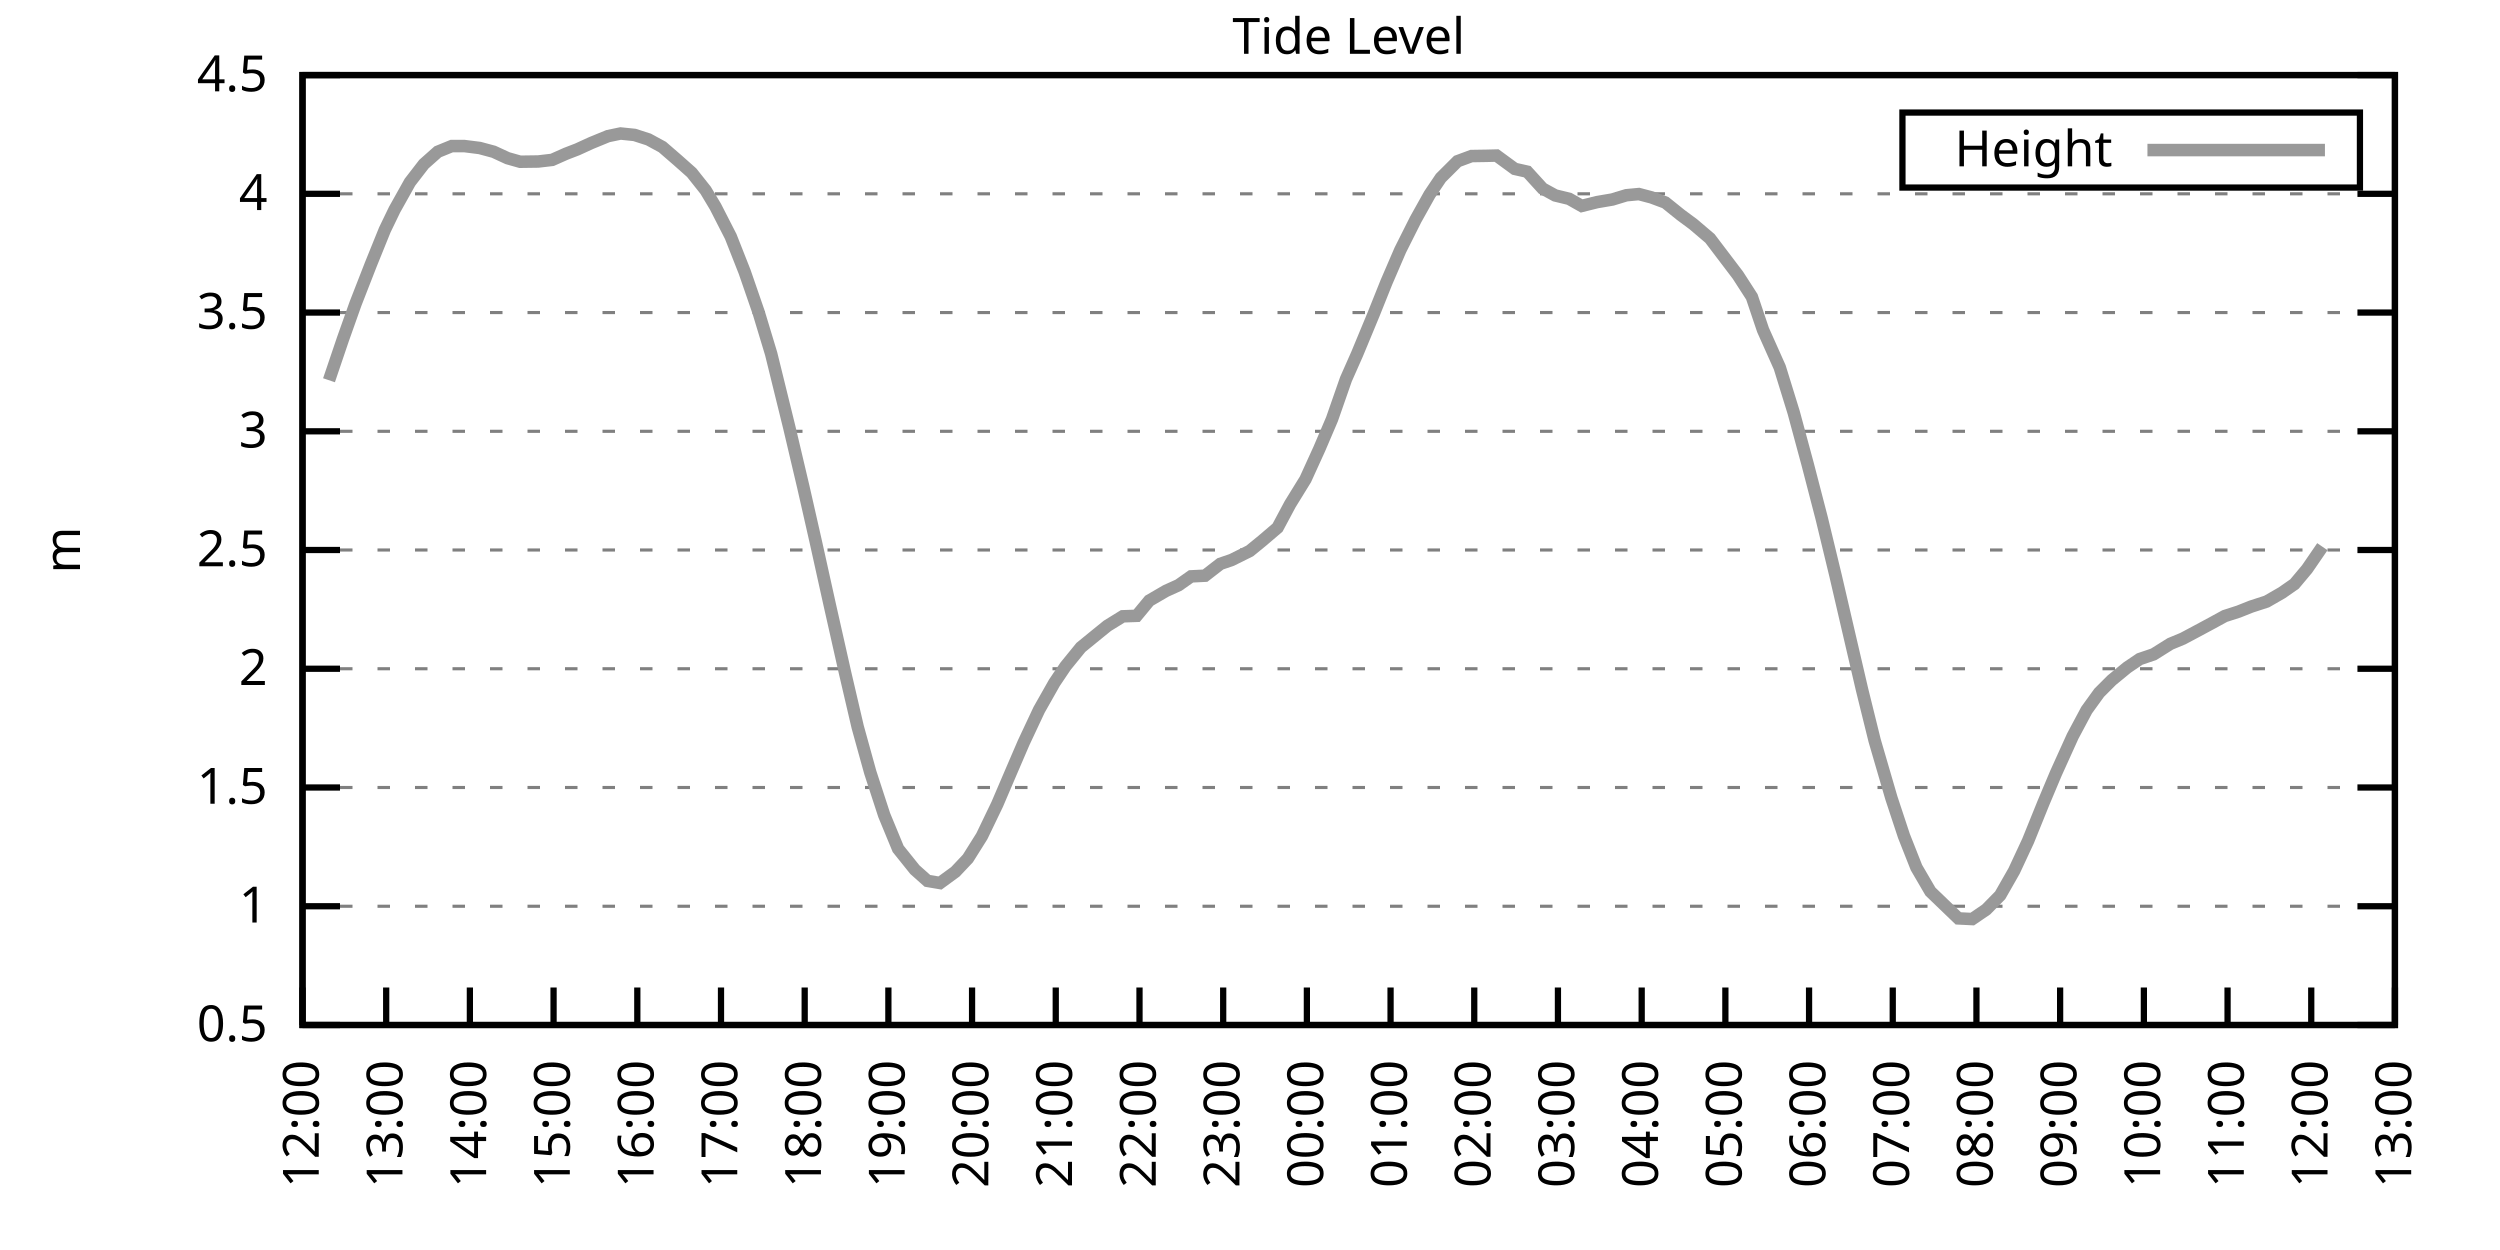
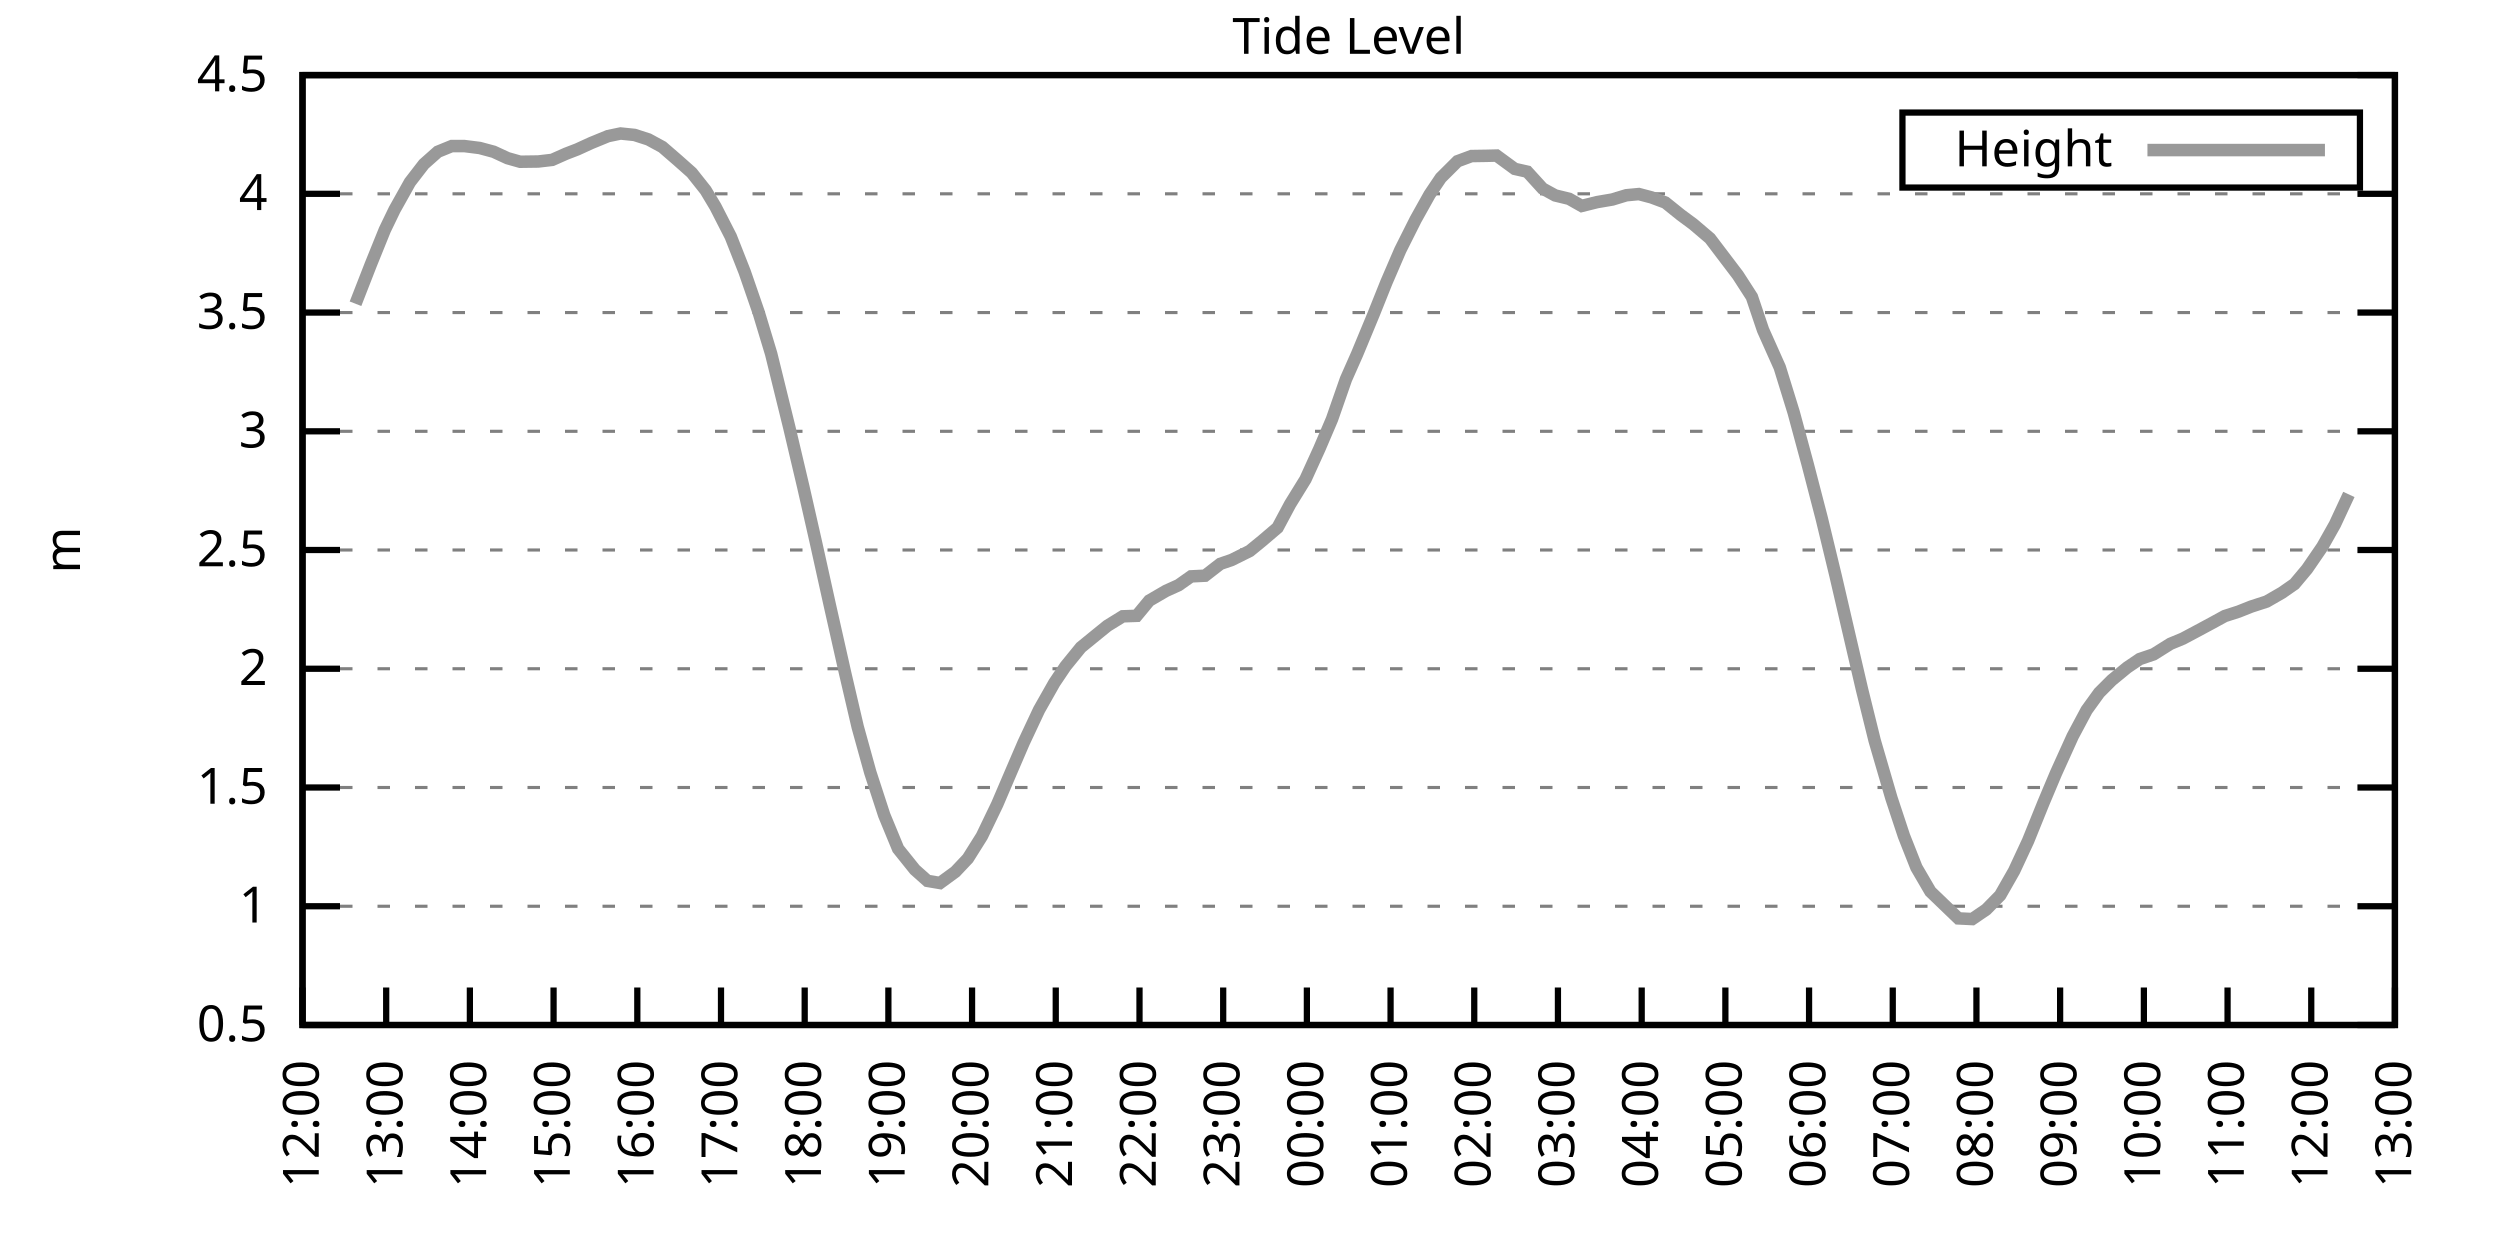
<svg xmlns="http://www.w3.org/2000/svg" xmlns:xlink="http://www.w3.org/1999/xlink" width="400" height="200" viewBox="0 0 400 200">
  <g id="gnuplot_canvas">
    <rect x="0" y="0" width="400" height="200" fill="none" />
    <defs>
      <circle id="gpDot" r="0.5" stroke-width="0.5" stroke="currentColor" />
      <path id="gpPt0" stroke-width="0.333" stroke="currentColor" d="M-1,0 h2 M0,-1 v2" />
      <path id="gpPt1" stroke-width="0.333" stroke="currentColor" d="M-1,-1 L1,1 M1,-1 L-1,1" />
      <path id="gpPt2" stroke-width="0.333" stroke="currentColor" d="M-1,0 L1,0 M0,-1 L0,1 M-1,-1 L1,1 M-1,1 L1,-1" />
      <rect id="gpPt3" stroke-width="0.333" stroke="currentColor" x="-1" y="-1" width="2" height="2" />
      <rect id="gpPt4" stroke-width="0.333" stroke="currentColor" fill="currentColor" x="-1" y="-1" width="2" height="2" />
      <circle id="gpPt5" stroke-width="0.333" stroke="currentColor" cx="0" cy="0" r="1" />
      <use xlink:href="#gpPt5" id="gpPt6" fill="currentColor" stroke="none" />
      <path id="gpPt7" stroke-width="0.333" stroke="currentColor" d="M0,-1.33 L-1.33,0.67 L1.33,0.67 z" />
      <use xlink:href="#gpPt7" id="gpPt8" fill="currentColor" stroke="none" />
      <use xlink:href="#gpPt7" id="gpPt9" stroke="currentColor" transform="rotate(180)" />
      <use xlink:href="#gpPt9" id="gpPt10" fill="currentColor" stroke="none" />
      <use xlink:href="#gpPt3" id="gpPt11" stroke="currentColor" transform="rotate(45)" />
      <use xlink:href="#gpPt11" id="gpPt12" fill="currentColor" stroke="none" />
      <path id="gpPt13" stroke-width="0.333" stroke="currentColor" d="M0,1.330 L1.265,0.411 L0.782,-1.067 L-0.782,-1.076 L-1.265,0.411 z" />
      <use xlink:href="#gpPt13" id="gpPt14" fill="currentColor" stroke="none" />
      <filter id="textbox" filterUnits="objectBoundingBox" x="0" y="0" height="1" width="1">
        <feFlood flood-color="white" flood-opacity="1" result="bgnd" />
        <feComposite in="SourceGraphic" in2="bgnd" operator="atop" />
      </filter>
      <filter id="greybox" filterUnits="objectBoundingBox" x="0" y="0" height="1" width="1">
        <feFlood flood-color="lightgrey" flood-opacity="1" result="grey" />
        <feComposite in="SourceGraphic" in2="grey" operator="atop" />
      </filter>
    </defs>
    <g fill="none" color="white" stroke="currentColor" stroke-width="1.00" stroke-linecap="butt" stroke-linejoin="miter">
</g>
    <g fill="none" color="black" stroke="currentColor" stroke-width="1.00" stroke-linecap="butt" stroke-linejoin="miter">
      <g stroke="none" shape-rendering="crispEdges">
        <polygon fill="rgb(255, 255, 255)" points="48.40,164.00 383.18,164.00 383.18,12.02 48.40,12.02 " />
      </g>
    </g>
    <g fill="none" color="black" stroke="currentColor" stroke-width="1.00" stroke-linecap="butt" stroke-linejoin="miter">
</g>
    <g fill="none" color="black" stroke="black" stroke-width="0.50" stroke-linecap="butt" stroke-linejoin="miter">
</g>
    <g fill="none" color="gray" stroke="currentColor" stroke-width="0.50" stroke-linecap="butt" stroke-linejoin="miter">
      <path stroke="gray" stroke-dasharray="2,4" class="gridline" d="M48.40,164.00 L383.19,164.00  " />
    </g>
    <g fill="none" color="gray" stroke="gray" stroke-width="1.00" stroke-linecap="butt" stroke-linejoin="miter">
</g>
    <g fill="none" color="black" stroke="currentColor" stroke-width="1.00" stroke-linecap="butt" stroke-linejoin="miter">
      <path stroke="black" d="M48.40,164.00 L54.40,164.00 M383.19,164.00 L377.19,164.00  " />
      <g transform="translate(42.80,166.60)" stroke="none" fill="black" font-family="Sans" font-size="8.00" text-anchor="end">
        <text>
          <tspan font-family="Sans"> 0.5</tspan>
        </text>
      </g>
    </g>
    <g fill="none" color="black" stroke="currentColor" stroke-width="1.00" stroke-linecap="butt" stroke-linejoin="miter">
</g>
    <g fill="none" color="black" stroke="black" stroke-width="0.50" stroke-linecap="butt" stroke-linejoin="miter">
</g>
    <g fill="none" color="gray" stroke="currentColor" stroke-width="0.50" stroke-linecap="butt" stroke-linejoin="miter">
      <path stroke="gray" stroke-dasharray="2,4" class="gridline" d="M48.40,145.00 L383.19,145.00  " />
    </g>
    <g fill="none" color="gray" stroke="gray" stroke-width="1.00" stroke-linecap="butt" stroke-linejoin="miter">
</g>
    <g fill="none" color="black" stroke="currentColor" stroke-width="1.00" stroke-linecap="butt" stroke-linejoin="miter">
      <path stroke="black" d="M48.40,145.00 L54.40,145.00 M383.19,145.00 L377.19,145.00  " />
      <g transform="translate(42.80,147.60)" stroke="none" fill="black" font-family="Sans" font-size="8.00" text-anchor="end">
        <text>
          <tspan font-family="Sans"> 1</tspan>
        </text>
      </g>
    </g>
    <g fill="none" color="black" stroke="currentColor" stroke-width="1.00" stroke-linecap="butt" stroke-linejoin="miter">
</g>
    <g fill="none" color="black" stroke="black" stroke-width="0.50" stroke-linecap="butt" stroke-linejoin="miter">
</g>
    <g fill="none" color="gray" stroke="currentColor" stroke-width="0.50" stroke-linecap="butt" stroke-linejoin="miter">
      <path stroke="gray" stroke-dasharray="2,4" class="gridline" d="M48.40,126.00 L383.19,126.00  " />
    </g>
    <g fill="none" color="gray" stroke="gray" stroke-width="1.00" stroke-linecap="butt" stroke-linejoin="miter">
</g>
    <g fill="none" color="black" stroke="currentColor" stroke-width="1.00" stroke-linecap="butt" stroke-linejoin="miter">
      <path stroke="black" d="M48.40,126.00 L54.40,126.00 M383.19,126.00 L377.19,126.00  " />
      <g transform="translate(42.80,128.60)" stroke="none" fill="black" font-family="Sans" font-size="8.00" text-anchor="end">
        <text>
          <tspan font-family="Sans"> 1.5</tspan>
        </text>
      </g>
    </g>
    <g fill="none" color="black" stroke="currentColor" stroke-width="1.00" stroke-linecap="butt" stroke-linejoin="miter">
</g>
    <g fill="none" color="black" stroke="black" stroke-width="0.50" stroke-linecap="butt" stroke-linejoin="miter">
</g>
    <g fill="none" color="gray" stroke="currentColor" stroke-width="0.50" stroke-linecap="butt" stroke-linejoin="miter">
      <path stroke="gray" stroke-dasharray="2,4" class="gridline" d="M48.40,107.00 L383.19,107.00  " />
    </g>
    <g fill="none" color="gray" stroke="gray" stroke-width="1.00" stroke-linecap="butt" stroke-linejoin="miter">
</g>
    <g fill="none" color="black" stroke="currentColor" stroke-width="1.00" stroke-linecap="butt" stroke-linejoin="miter">
      <path stroke="black" d="M48.40,107.00 L54.40,107.00 M383.19,107.00 L377.19,107.00  " />
      <g transform="translate(42.80,109.60)" stroke="none" fill="black" font-family="Sans" font-size="8.00" text-anchor="end">
        <text>
          <tspan font-family="Sans"> 2</tspan>
        </text>
      </g>
    </g>
    <g fill="none" color="black" stroke="currentColor" stroke-width="1.00" stroke-linecap="butt" stroke-linejoin="miter">
</g>
    <g fill="none" color="black" stroke="black" stroke-width="0.50" stroke-linecap="butt" stroke-linejoin="miter">
</g>
    <g fill="none" color="gray" stroke="currentColor" stroke-width="0.50" stroke-linecap="butt" stroke-linejoin="miter">
      <path stroke="gray" stroke-dasharray="2,4" class="gridline" d="M48.40,88.00 L383.19,88.00  " />
    </g>
    <g fill="none" color="gray" stroke="gray" stroke-width="1.00" stroke-linecap="butt" stroke-linejoin="miter">
</g>
    <g fill="none" color="black" stroke="currentColor" stroke-width="1.00" stroke-linecap="butt" stroke-linejoin="miter">
      <path stroke="black" d="M48.40,88.00 L54.40,88.00 M383.19,88.00 L377.19,88.00  " />
      <g transform="translate(42.80,90.60)" stroke="none" fill="black" font-family="Sans" font-size="8.00" text-anchor="end">
        <text>
          <tspan font-family="Sans"> 2.5</tspan>
        </text>
      </g>
    </g>
    <g fill="none" color="black" stroke="currentColor" stroke-width="1.00" stroke-linecap="butt" stroke-linejoin="miter">
</g>
    <g fill="none" color="black" stroke="black" stroke-width="0.50" stroke-linecap="butt" stroke-linejoin="miter">
</g>
    <g fill="none" color="gray" stroke="currentColor" stroke-width="0.50" stroke-linecap="butt" stroke-linejoin="miter">
      <path stroke="gray" stroke-dasharray="2,4" class="gridline" d="M48.40,69.01 L383.19,69.01  " />
    </g>
    <g fill="none" color="gray" stroke="gray" stroke-width="1.00" stroke-linecap="butt" stroke-linejoin="miter">
</g>
    <g fill="none" color="black" stroke="currentColor" stroke-width="1.00" stroke-linecap="butt" stroke-linejoin="miter">
      <path stroke="black" d="M48.40,69.01 L54.40,69.01 M383.19,69.01 L377.19,69.01  " />
      <g transform="translate(42.80,71.61)" stroke="none" fill="black" font-family="Sans" font-size="8.00" text-anchor="end">
        <text>
          <tspan font-family="Sans"> 3</tspan>
        </text>
      </g>
    </g>
    <g fill="none" color="black" stroke="currentColor" stroke-width="1.00" stroke-linecap="butt" stroke-linejoin="miter">
</g>
    <g fill="none" color="black" stroke="black" stroke-width="0.50" stroke-linecap="butt" stroke-linejoin="miter">
</g>
    <g fill="none" color="gray" stroke="currentColor" stroke-width="0.50" stroke-linecap="butt" stroke-linejoin="miter">
      <path stroke="gray" stroke-dasharray="2,4" class="gridline" d="M48.40,50.01 L383.19,50.01  " />
    </g>
    <g fill="none" color="gray" stroke="gray" stroke-width="1.00" stroke-linecap="butt" stroke-linejoin="miter">
</g>
    <g fill="none" color="black" stroke="currentColor" stroke-width="1.00" stroke-linecap="butt" stroke-linejoin="miter">
      <path stroke="black" d="M48.40,50.01 L54.40,50.01 M383.19,50.01 L377.19,50.01  " />
      <g transform="translate(42.80,52.61)" stroke="none" fill="black" font-family="Sans" font-size="8.00" text-anchor="end">
        <text>
          <tspan font-family="Sans"> 3.5</tspan>
        </text>
      </g>
    </g>
    <g fill="none" color="black" stroke="currentColor" stroke-width="1.00" stroke-linecap="butt" stroke-linejoin="miter">
</g>
    <g fill="none" color="black" stroke="black" stroke-width="0.50" stroke-linecap="butt" stroke-linejoin="miter">
</g>
    <g fill="none" color="gray" stroke="currentColor" stroke-width="0.50" stroke-linecap="butt" stroke-linejoin="miter">
      <path stroke="gray" stroke-dasharray="2,4" class="gridline" d="M48.40,31.01 L383.19,31.01  " />
    </g>
    <g fill="none" color="gray" stroke="gray" stroke-width="1.00" stroke-linecap="butt" stroke-linejoin="miter">
</g>
    <g fill="none" color="black" stroke="currentColor" stroke-width="1.00" stroke-linecap="butt" stroke-linejoin="miter">
      <path stroke="black" d="M48.40,31.01 L54.40,31.01 M383.19,31.01 L377.19,31.01  " />
      <g transform="translate(42.80,33.61)" stroke="none" fill="black" font-family="Sans" font-size="8.00" text-anchor="end">
        <text>
          <tspan font-family="Sans"> 4</tspan>
        </text>
      </g>
    </g>
    <g fill="none" color="black" stroke="currentColor" stroke-width="1.00" stroke-linecap="butt" stroke-linejoin="miter">
</g>
    <g fill="none" color="black" stroke="black" stroke-width="0.50" stroke-linecap="butt" stroke-linejoin="miter">
</g>
    <g fill="none" color="gray" stroke="currentColor" stroke-width="0.50" stroke-linecap="butt" stroke-linejoin="miter">
      <path stroke="gray" stroke-dasharray="2,4" class="gridline" d="M48.40,12.01 L383.19,12.01  " />
    </g>
    <g fill="none" color="gray" stroke="gray" stroke-width="1.00" stroke-linecap="butt" stroke-linejoin="miter">
</g>
    <g fill="none" color="black" stroke="currentColor" stroke-width="1.00" stroke-linecap="butt" stroke-linejoin="miter">
      <path stroke="black" d="M48.40,12.01 L54.40,12.01 M383.19,12.01 L377.19,12.01  " />
      <g transform="translate(42.80,14.61)" stroke="none" fill="black" font-family="Sans" font-size="8.00" text-anchor="end">
        <text>
          <tspan font-family="Sans"> 4.5</tspan>
        </text>
      </g>
    </g>
    <g fill="none" color="black" stroke="currentColor" stroke-width="1.00" stroke-linecap="butt" stroke-linejoin="miter">
      <path stroke="black" d="M48.40,164.00 L48.40,158.00  " />
      <g transform="translate(51.00,169.60) rotate(270.00)" stroke="none" fill="black" font-family="Sans" font-size="8.00" text-anchor="end">
        <text>
          <tspan font-family="Sans">12:00</tspan>
        </text>
      </g>
    </g>
    <g fill="none" color="black" stroke="currentColor" stroke-width="1.00" stroke-linecap="butt" stroke-linejoin="miter">
      <path stroke="black" d="M61.79,164.00 L61.79,158.00  " />
      <g transform="translate(64.39,169.60) rotate(270.00)" stroke="none" fill="black" font-family="Sans" font-size="8.00" text-anchor="end">
        <text>
          <tspan font-family="Sans">13:00</tspan>
        </text>
      </g>
    </g>
    <g fill="none" color="black" stroke="currentColor" stroke-width="1.00" stroke-linecap="butt" stroke-linejoin="miter">
      <path stroke="black" d="M75.18,164.00 L75.18,158.00  " />
      <g transform="translate(77.78,169.60) rotate(270.00)" stroke="none" fill="black" font-family="Sans" font-size="8.00" text-anchor="end">
        <text>
          <tspan font-family="Sans">14:00</tspan>
        </text>
      </g>
    </g>
    <g fill="none" color="black" stroke="currentColor" stroke-width="1.00" stroke-linecap="butt" stroke-linejoin="miter">
      <path stroke="black" d="M88.57,164.00 L88.57,158.00  " />
      <g transform="translate(91.17,169.60) rotate(270.00)" stroke="none" fill="black" font-family="Sans" font-size="8.00" text-anchor="end">
        <text>
          <tspan font-family="Sans">15:00</tspan>
        </text>
      </g>
    </g>
    <g fill="none" color="black" stroke="currentColor" stroke-width="1.00" stroke-linecap="butt" stroke-linejoin="miter">
      <path stroke="black" d="M101.97,164.00 L101.97,158.00  " />
      <g transform="translate(104.57,169.60) rotate(270.00)" stroke="none" fill="black" font-family="Sans" font-size="8.00" text-anchor="end">
        <text>
          <tspan font-family="Sans">16:00</tspan>
        </text>
      </g>
    </g>
    <g fill="none" color="black" stroke="currentColor" stroke-width="1.00" stroke-linecap="butt" stroke-linejoin="miter">
      <path stroke="black" d="M115.36,164.00 L115.36,158.00  " />
      <g transform="translate(117.96,169.60) rotate(270.00)" stroke="none" fill="black" font-family="Sans" font-size="8.00" text-anchor="end">
        <text>
          <tspan font-family="Sans">17:00</tspan>
        </text>
      </g>
    </g>
    <g fill="none" color="black" stroke="currentColor" stroke-width="1.00" stroke-linecap="butt" stroke-linejoin="miter">
      <path stroke="black" d="M128.75,164.00 L128.75,158.00  " />
      <g transform="translate(131.35,169.60) rotate(270.00)" stroke="none" fill="black" font-family="Sans" font-size="8.00" text-anchor="end">
        <text>
          <tspan font-family="Sans">18:00</tspan>
        </text>
      </g>
    </g>
    <g fill="none" color="black" stroke="currentColor" stroke-width="1.00" stroke-linecap="butt" stroke-linejoin="miter">
      <path stroke="black" d="M142.14,164.00 L142.14,158.00  " />
      <g transform="translate(144.74,169.60) rotate(270.00)" stroke="none" fill="black" font-family="Sans" font-size="8.00" text-anchor="end">
        <text>
          <tspan font-family="Sans">19:00</tspan>
        </text>
      </g>
    </g>
    <g fill="none" color="black" stroke="currentColor" stroke-width="1.00" stroke-linecap="butt" stroke-linejoin="miter">
      <path stroke="black" d="M155.53,164.00 L155.53,158.00  " />
      <g transform="translate(158.13,169.60) rotate(270.00)" stroke="none" fill="black" font-family="Sans" font-size="8.00" text-anchor="end">
        <text>
          <tspan font-family="Sans">20:00</tspan>
        </text>
      </g>
    </g>
    <g fill="none" color="black" stroke="currentColor" stroke-width="1.00" stroke-linecap="butt" stroke-linejoin="miter">
      <path stroke="black" d="M168.92,164.00 L168.92,158.00  " />
      <g transform="translate(171.52,169.60) rotate(270.00)" stroke="none" fill="black" font-family="Sans" font-size="8.00" text-anchor="end">
        <text>
          <tspan font-family="Sans">21:00</tspan>
        </text>
      </g>
    </g>
    <g fill="none" color="black" stroke="currentColor" stroke-width="1.00" stroke-linecap="butt" stroke-linejoin="miter">
      <path stroke="black" d="M182.32,164.00 L182.32,158.00  " />
      <g transform="translate(184.92,169.60) rotate(270.00)" stroke="none" fill="black" font-family="Sans" font-size="8.00" text-anchor="end">
        <text>
          <tspan font-family="Sans">22:00</tspan>
        </text>
      </g>
    </g>
    <g fill="none" color="black" stroke="currentColor" stroke-width="1.00" stroke-linecap="butt" stroke-linejoin="miter">
      <path stroke="black" d="M195.71,164.00 L195.71,158.00  " />
      <g transform="translate(198.31,169.60) rotate(270.00)" stroke="none" fill="black" font-family="Sans" font-size="8.00" text-anchor="end">
        <text>
          <tspan font-family="Sans">23:00</tspan>
        </text>
      </g>
    </g>
    <g fill="none" color="black" stroke="currentColor" stroke-width="1.00" stroke-linecap="butt" stroke-linejoin="miter">
      <path stroke="black" d="M209.10,164.00 L209.10,158.00  " />
      <g transform="translate(211.70,169.60) rotate(270.00)" stroke="none" fill="black" font-family="Sans" font-size="8.00" text-anchor="end">
        <text>
          <tspan font-family="Sans">00:00</tspan>
        </text>
      </g>
    </g>
    <g fill="none" color="black" stroke="currentColor" stroke-width="1.00" stroke-linecap="butt" stroke-linejoin="miter">
      <path stroke="black" d="M222.49,164.00 L222.49,158.00  " />
      <g transform="translate(225.09,169.60) rotate(270.00)" stroke="none" fill="black" font-family="Sans" font-size="8.00" text-anchor="end">
        <text>
          <tspan font-family="Sans">01:00</tspan>
        </text>
      </g>
    </g>
    <g fill="none" color="black" stroke="currentColor" stroke-width="1.00" stroke-linecap="butt" stroke-linejoin="miter">
      <path stroke="black" d="M235.88,164.00 L235.88,158.00  " />
      <g transform="translate(238.48,169.60) rotate(270.00)" stroke="none" fill="black" font-family="Sans" font-size="8.00" text-anchor="end">
        <text>
          <tspan font-family="Sans">02:00</tspan>
        </text>
      </g>
    </g>
    <g fill="none" color="black" stroke="currentColor" stroke-width="1.00" stroke-linecap="butt" stroke-linejoin="miter">
      <path stroke="black" d="M249.27,164.00 L249.27,158.00  " />
      <g transform="translate(251.87,169.60) rotate(270.00)" stroke="none" fill="black" font-family="Sans" font-size="8.00" text-anchor="end">
        <text>
          <tspan font-family="Sans">03:00</tspan>
        </text>
      </g>
    </g>
    <g fill="none" color="black" stroke="currentColor" stroke-width="1.00" stroke-linecap="butt" stroke-linejoin="miter">
      <path stroke="black" d="M262.67,164.00 L262.67,158.00  " />
      <g transform="translate(265.27,169.60) rotate(270.00)" stroke="none" fill="black" font-family="Sans" font-size="8.00" text-anchor="end">
        <text>
          <tspan font-family="Sans">04:00</tspan>
        </text>
      </g>
    </g>
    <g fill="none" color="black" stroke="currentColor" stroke-width="1.00" stroke-linecap="butt" stroke-linejoin="miter">
      <path stroke="black" d="M276.06,164.00 L276.06,158.00  " />
      <g transform="translate(278.66,169.60) rotate(270.00)" stroke="none" fill="black" font-family="Sans" font-size="8.00" text-anchor="end">
        <text>
          <tspan font-family="Sans">05:00</tspan>
        </text>
      </g>
    </g>
    <g fill="none" color="black" stroke="currentColor" stroke-width="1.00" stroke-linecap="butt" stroke-linejoin="miter">
      <path stroke="black" d="M289.45,164.00 L289.45,158.00  " />
      <g transform="translate(292.05,169.60) rotate(270.00)" stroke="none" fill="black" font-family="Sans" font-size="8.00" text-anchor="end">
        <text>
          <tspan font-family="Sans">06:00</tspan>
        </text>
      </g>
    </g>
    <g fill="none" color="black" stroke="currentColor" stroke-width="1.00" stroke-linecap="butt" stroke-linejoin="miter">
      <path stroke="black" d="M302.84,164.00 L302.84,158.00  " />
      <g transform="translate(305.44,169.60) rotate(270.00)" stroke="none" fill="black" font-family="Sans" font-size="8.00" text-anchor="end">
        <text>
          <tspan font-family="Sans">07:00</tspan>
        </text>
      </g>
    </g>
    <g fill="none" color="black" stroke="currentColor" stroke-width="1.00" stroke-linecap="butt" stroke-linejoin="miter">
      <path stroke="black" d="M316.23,164.00 L316.23,158.00  " />
      <g transform="translate(318.83,169.60) rotate(270.00)" stroke="none" fill="black" font-family="Sans" font-size="8.00" text-anchor="end">
        <text>
          <tspan font-family="Sans">08:00</tspan>
        </text>
      </g>
    </g>
    <g fill="none" color="black" stroke="currentColor" stroke-width="1.00" stroke-linecap="butt" stroke-linejoin="miter">
      <path stroke="black" d="M329.62,164.00 L329.62,158.00  " />
      <g transform="translate(332.22,169.60) rotate(270.00)" stroke="none" fill="black" font-family="Sans" font-size="8.00" text-anchor="end">
        <text>
          <tspan font-family="Sans">09:00</tspan>
        </text>
      </g>
    </g>
    <g fill="none" color="black" stroke="currentColor" stroke-width="1.00" stroke-linecap="butt" stroke-linejoin="miter">
      <path stroke="black" d="M343.02,164.00 L343.02,158.00  " />
      <g transform="translate(345.62,169.60) rotate(270.00)" stroke="none" fill="black" font-family="Sans" font-size="8.00" text-anchor="end">
        <text>
          <tspan font-family="Sans">10:00</tspan>
        </text>
      </g>
    </g>
    <g fill="none" color="black" stroke="currentColor" stroke-width="1.00" stroke-linecap="butt" stroke-linejoin="miter">
      <path stroke="black" d="M356.41,164.00 L356.41,158.00  " />
      <g transform="translate(359.01,169.60) rotate(270.00)" stroke="none" fill="black" font-family="Sans" font-size="8.00" text-anchor="end">
        <text>
          <tspan font-family="Sans">11:00</tspan>
        </text>
      </g>
    </g>
    <g fill="none" color="black" stroke="currentColor" stroke-width="1.00" stroke-linecap="butt" stroke-linejoin="miter">
      <path stroke="black" d="M369.80,164.00 L369.80,158.00  " />
      <g transform="translate(372.40,169.60) rotate(270.00)" stroke="none" fill="black" font-family="Sans" font-size="8.00" text-anchor="end">
        <text>
          <tspan font-family="Sans">12:00</tspan>
        </text>
      </g>
    </g>
    <g fill="none" color="black" stroke="currentColor" stroke-width="1.00" stroke-linecap="butt" stroke-linejoin="miter">
      <path stroke="black" d="M383.19,164.00 L383.19,158.00  " />
      <g transform="translate(385.79,169.60) rotate(270.00)" stroke="none" fill="black" font-family="Sans" font-size="8.00" text-anchor="end">
        <text>
          <tspan font-family="Sans">13:00</tspan>
        </text>
      </g>
    </g>
    <g fill="none" color="black" stroke="currentColor" stroke-width="1.00" stroke-linecap="butt" stroke-linejoin="miter">
</g>
    <g fill="none" color="black" stroke="currentColor" stroke-width="1.00" stroke-linecap="butt" stroke-linejoin="miter">
      <path stroke="black" d="M48.40,12.01 L48.40,164.00 L383.19,164.00 L383.19,12.01 L48.40,12.01 Z  " />
    </g>
    <g fill="none" color="black" stroke="currentColor" stroke-width="1.00" stroke-linecap="butt" stroke-linejoin="miter">
</g>
    <g fill="none" color="black" stroke="currentColor" stroke-width="1.00" stroke-linecap="butt" stroke-linejoin="miter">
      <path stroke="black" d="M304.39,30.01 L304.39,18.01 L377.59,18.01 L377.59,30.01 L304.39,30.01 Z  " />
    </g>
    <g id="Tide_level_plot_1">
      <g fill="none" color="white" stroke="black" stroke-width="2.00" stroke-linecap="butt" stroke-linejoin="miter">
</g>
      <g fill="none" color="black" stroke="currentColor" stroke-width="2.00" stroke-linecap="butt" stroke-linejoin="miter">
        <g transform="translate(337.99,26.61)" stroke="none" fill="black" font-family="Sans" font-size="8.00" text-anchor="end">
          <text>
            <tspan font-family="Sans">Height</tspan>
          </text>
        </g>
      </g>
      <g fill="none" color="black" stroke="currentColor" stroke-width="2.00" stroke-linecap="butt" stroke-linejoin="miter">
-         <path stroke="rgb(153, 153, 153)" d="M343.59,24.01 L371.99,24.01 M52.64,60.84 L54.87,54.26 L56.88,48.60 L59.34,42.29 L61.57,36.78 L63.13,33.55   L65.59,29.15 L67.82,26.26 L70.05,24.28 L72.28,23.37 L74.29,23.37 L76.75,23.68 L78.98,24.28 L81.21,25.31   L83.22,25.88 L86.12,25.84 L88.35,25.58 L90.58,24.59 L92.37,23.90 L94.60,22.88 L97.28,21.78 L99.29,21.36   L101.52,21.59 L103.75,22.31 L105.98,23.52 L108.44,25.65 L110.67,27.63 L112.90,30.44 L114.47,33.06 L116.92,37.85   L119.15,43.51 L121.38,49.97 L123.39,56.62 L126.29,68.40 L128.53,77.90 L130.54,86.75 L132.77,96.82 L135.22,107.69   L137.23,116.31 L139.24,123.57 L141.47,130.41 L143.70,135.81 L146.38,139.15 L148.39,140.94 L150.40,141.28 L152.85,139.49   L154.86,137.36 L157.10,133.79 L159.55,128.70 L161.78,123.49 L163.79,118.82 L166.25,113.58 L168.70,109.25 L170.49,106.59   L172.94,103.58 L175.17,101.76 L177.18,100.13 L179.64,98.61 L181.87,98.53 L183.88,96.10 L186.56,94.54 L188.57,93.63   L190.57,92.22 L192.81,92.11 L195.26,90.21 L197.05,89.60 L199.95,88.16 L201.96,86.52 L204.41,84.43 L206.42,80.67   L208.88,76.68 L211.11,71.78 L213.12,67.07 L215.35,60.68 L217.13,56.66 L219.81,50.20 L221.82,45.18 L224.05,40.01   L226.51,35.11 L228.74,31.12 L230.53,28.46 L233.20,25.80 L235.44,24.97 L237.89,24.93 L239.45,24.89 L242.36,27.02   L244.36,27.47 L246.82,30.17 L248.83,31.27 L251.06,31.81 L253.07,32.95 L255.52,32.34 L257.98,31.92 L260.21,31.24   L262.22,31.05 L264.23,31.58 L266.46,32.41 L268.92,34.39 L270.92,35.87 L273.60,38.15 L278.07,44.04 L280.30,47.50   L282.08,52.78 L284.76,58.78 L286.99,66.00 L289.23,74.29 L291.46,82.88 L293.69,92.11 L295.70,100.77 L297.93,110.35   L299.94,118.48 L302.62,127.67 L304.63,133.75 L306.63,138.81 L308.87,142.65 L313.33,146.94 L315.56,147.05 L317.79,145.53   L320.03,143.25 L322.26,139.34 L324.49,134.55 L326.95,128.47 L328.95,123.72 L331.63,117.80 L333.86,113.62 L335.87,110.84   L337.88,108.83 L340.34,106.81 L342.35,105.45 L344.58,104.69 L347.26,103.01 L349.26,102.18 L351.27,101.11 L353.95,99.67   L355.96,98.57 L358.19,97.85 L360.20,97.05 L362.66,96.25 L365.11,94.84 L367.12,93.44 L369.13,91.04 L371.58,87.47    " />
+         <path stroke="rgb(153, 153, 153)" d="M343.59,24.01 L371.99,24.01 M56.88,48.60 L59.34,42.29 L61.57,36.78 L63.13,33.55 L65.59,29.15 L67.82,26.26   L70.05,24.28 L72.28,23.37 L74.29,23.37 L76.75,23.68 L78.98,24.28 L81.21,25.31 L83.22,25.88 L86.12,25.84   L88.35,25.58 L90.58,24.59 L92.37,23.90 L94.60,22.88 L97.28,21.78 L99.29,21.36 L101.52,21.59 L103.75,22.31   L105.98,23.52 L108.44,25.65 L110.67,27.63 L112.90,30.44 L114.47,33.06 L116.92,37.85 L119.15,43.51 L121.38,49.97   L123.39,56.62 L126.29,68.40 L128.53,77.90 L130.54,86.75 L132.77,96.82 L135.22,107.69 L137.23,116.31 L139.24,123.57   L141.47,130.41 L143.70,135.81 L146.38,139.15 L148.39,140.94 L150.40,141.28 L152.85,139.49 L154.86,137.36 L157.10,133.79   L159.55,128.70 L161.78,123.49 L163.79,118.82 L166.25,113.58 L168.70,109.25 L170.49,106.59 L172.94,103.58 L175.17,101.76   L177.18,100.13 L179.64,98.61 L181.87,98.53 L183.88,96.10 L186.56,94.54 L188.57,93.63 L190.57,92.22 L192.81,92.11   L195.26,90.21 L197.05,89.60 L199.95,88.16 L201.96,86.52 L204.41,84.43 L206.42,80.67 L208.88,76.68 L211.11,71.78   L213.12,67.07 L215.35,60.68 L217.13,56.66 L219.81,50.20 L221.82,45.18 L224.05,40.01 L226.51,35.11 L228.74,31.12   L230.53,28.46 L233.20,25.80 L235.44,24.97 L237.89,24.93 L239.45,24.89 L242.36,27.02 L244.36,27.47 L246.82,30.17   L248.83,31.27 L251.06,31.81 L253.07,32.95 L255.52,32.34 L257.98,31.92 L260.21,31.24 L262.22,31.05 L264.23,31.58   L266.46,32.41 L268.92,34.39 L270.92,35.87 L273.60,38.15 L278.07,44.04 L280.30,47.50 L282.08,52.78 L284.76,58.78   L286.99,66.00 L289.23,74.29 L291.46,82.88 L293.69,92.11 L295.70,100.77 L297.93,110.35 L299.94,118.48 L302.62,127.67   L304.63,133.75 L306.63,138.81 L308.87,142.65 L313.33,146.94 L315.56,147.05 L317.79,145.53 L320.03,143.25 L322.26,139.34   L324.49,134.55 L326.95,128.47 L328.95,123.72 L331.63,117.80 L333.86,113.62 L335.87,110.84 L337.88,108.83 L340.34,106.81   L342.35,105.45 L344.58,104.69 L347.26,103.01 L349.26,102.18 L351.27,101.11 L353.95,99.67 L355.96,98.57 L358.19,97.85   L360.20,97.05 L362.66,96.25 L365.11,94.84 L367.12,93.44 L369.13,91.04 L371.58,87.47 L373.59,83.90 L375.82,79.11    " />
      </g>
    </g>
    <g fill="none" color="black" stroke="currentColor" stroke-width="2.00" stroke-linecap="butt" stroke-linejoin="miter">
</g>
    <g fill="none" color="black" stroke="black" stroke-width="1.00" stroke-linecap="butt" stroke-linejoin="miter">
</g>
    <g fill="none" color="black" stroke="currentColor" stroke-width="1.00" stroke-linecap="butt" stroke-linejoin="miter">
      <path stroke="black" d="M48.40,12.01 L48.40,164.00 L383.19,164.00 L383.19,12.01 L48.40,12.01 Z  " />
      <g transform="translate(12.80,88.01) rotate(270.00)" stroke="none" fill="black" font-family="Sans" font-size="8.00" text-anchor="middle">
        <text>
          <tspan font-family="Sans">m</tspan>
        </text>
      </g>
    </g>
    <g fill="none" color="black" stroke="currentColor" stroke-width="1.00" stroke-linecap="butt" stroke-linejoin="miter">
</g>
    <g fill="none" color="black" stroke="currentColor" stroke-width="1.00" stroke-linecap="butt" stroke-linejoin="miter">
      <g transform="translate(215.79,8.61)" stroke="none" fill="black" font-family="Sans" font-size="8.00" text-anchor="middle">
        <text>
          <tspan font-family="Sans">Tide Level</tspan>
        </text>
      </g>
    </g>
    <g fill="none" color="black" stroke="currentColor" stroke-width="1.00" stroke-linecap="butt" stroke-linejoin="miter">
</g>
  </g>
</svg>
